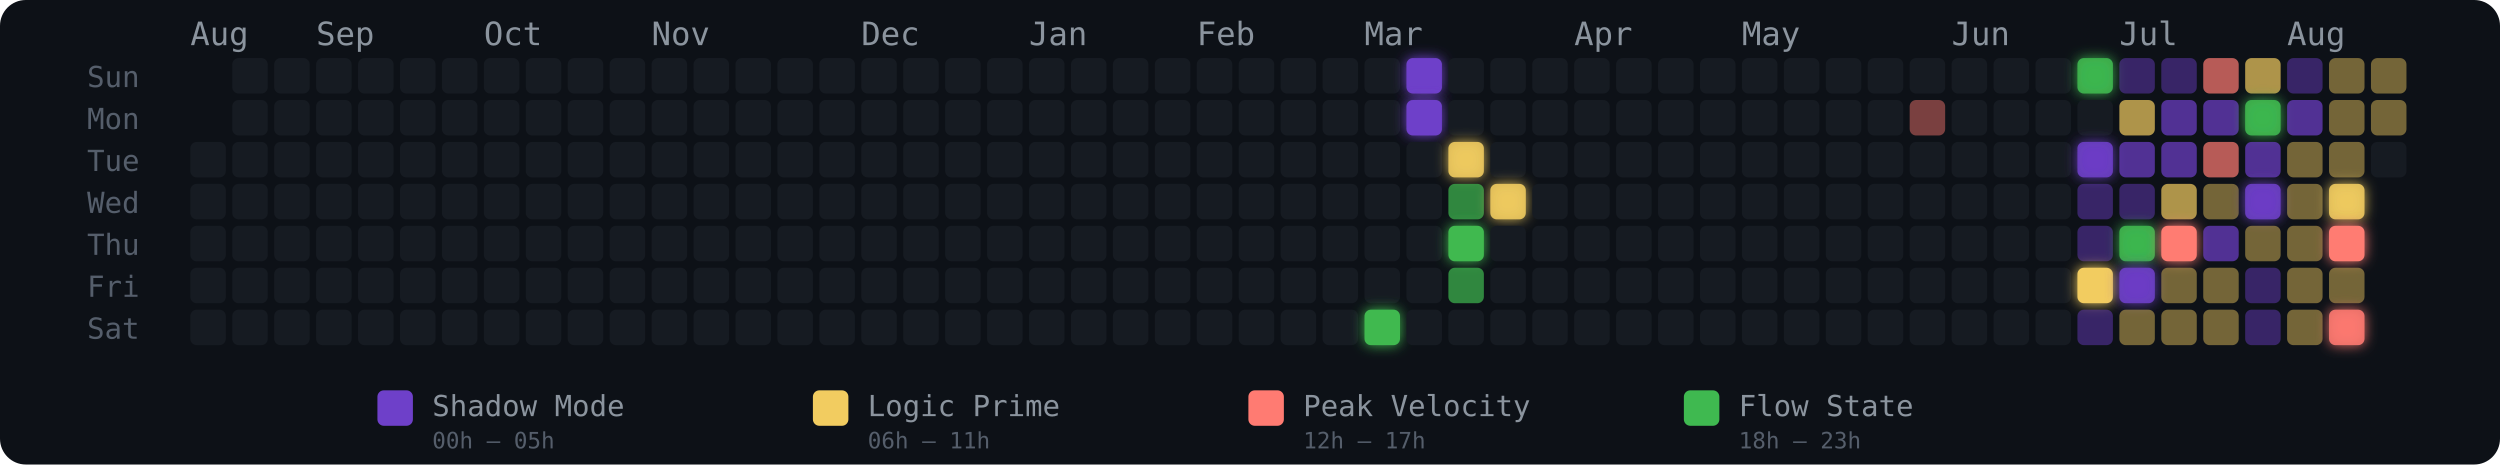
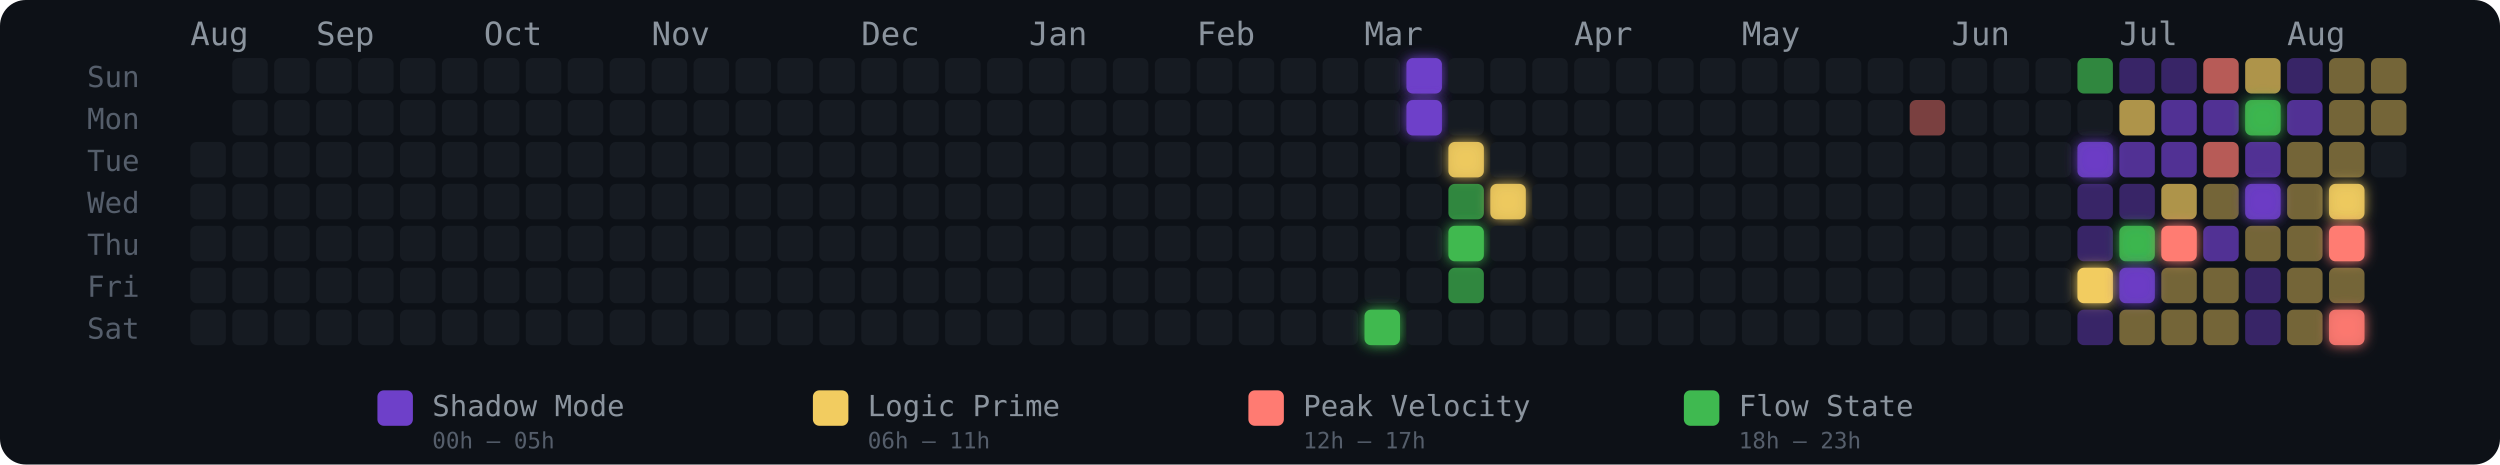
<svg xmlns="http://www.w3.org/2000/svg" width="775" height="144" viewBox="0 0 775 144" role="img" aria-label="Energy Rhythm Contribution Graph for hugotakeda">
  <defs>
    <filter id="glow-28-6" x="-50%" y="-50%" width="200%" height="200%">
      <feGaussianBlur stdDeviation="2" result="blur" />
      <feMerge>
        <feMergeNode in="blur" />
        <feMergeNode in="SourceGraphic" />
      </feMerge>
    </filter>
    <filter id="glow-29-0" x="-50%" y="-50%" width="200%" height="200%">
      <feGaussianBlur stdDeviation="2" result="blur" />
      <feMerge>
        <feMergeNode in="blur" />
        <feMergeNode in="SourceGraphic" />
      </feMerge>
    </filter>
    <filter id="glow-29-1" x="-50%" y="-50%" width="200%" height="200%">
      <feGaussianBlur stdDeviation="2" result="blur" />
      <feMerge>
        <feMergeNode in="blur" />
        <feMergeNode in="SourceGraphic" />
      </feMerge>
    </filter>
    <filter id="glow-30-2" x="-50%" y="-50%" width="200%" height="200%">
      <feGaussianBlur stdDeviation="2" result="blur" />
      <feMerge>
        <feMergeNode in="blur" />
        <feMergeNode in="SourceGraphic" />
      </feMerge>
    </filter>
    <filter id="glow-30-4" x="-50%" y="-50%" width="200%" height="200%">
      <feGaussianBlur stdDeviation="2" result="blur" />
      <feMerge>
        <feMergeNode in="blur" />
        <feMergeNode in="SourceGraphic" />
      </feMerge>
    </filter>
    <filter id="glow-31-3" x="-50%" y="-50%" width="200%" height="200%">
-       <feGaussianBlur stdDeviation="2" result="blur" />
-       <feMerge>
-         <feMergeNode in="blur" />
-         <feMergeNode in="SourceGraphic" />
-       </feMerge>
-     </filter>
-     <filter id="glow-45-0" x="-50%" y="-50%" width="200%" height="200%">
      <feGaussianBlur stdDeviation="2" result="blur" />
      <feMerge>
        <feMergeNode in="blur" />
        <feMergeNode in="SourceGraphic" />
      </feMerge>
    </filter>
    <filter id="glow-45-2" x="-50%" y="-50%" width="200%" height="200%">
      <feGaussianBlur stdDeviation="2" result="blur" />
      <feMerge>
        <feMergeNode in="blur" />
        <feMergeNode in="SourceGraphic" />
      </feMerge>
    </filter>
    <filter id="glow-45-5" x="-50%" y="-50%" width="200%" height="200%">
      <feGaussianBlur stdDeviation="2" result="blur" />
      <feMerge>
        <feMergeNode in="blur" />
        <feMergeNode in="SourceGraphic" />
      </feMerge>
    </filter>
    <filter id="glow-46-4" x="-50%" y="-50%" width="200%" height="200%">
      <feGaussianBlur stdDeviation="2" result="blur" />
      <feMerge>
        <feMergeNode in="blur" />
        <feMergeNode in="SourceGraphic" />
      </feMerge>
    </filter>
    <filter id="glow-46-5" x="-50%" y="-50%" width="200%" height="200%">
      <feGaussianBlur stdDeviation="2" result="blur" />
      <feMerge>
        <feMergeNode in="blur" />
        <feMergeNode in="SourceGraphic" />
      </feMerge>
    </filter>
    <filter id="glow-47-4" x="-50%" y="-50%" width="200%" height="200%">
      <feGaussianBlur stdDeviation="2" result="blur" />
      <feMerge>
        <feMergeNode in="blur" />
        <feMergeNode in="SourceGraphic" />
      </feMerge>
    </filter>
    <filter id="glow-49-1" x="-50%" y="-50%" width="200%" height="200%">
      <feGaussianBlur stdDeviation="2" result="blur" />
      <feMerge>
        <feMergeNode in="blur" />
        <feMergeNode in="SourceGraphic" />
      </feMerge>
    </filter>
    <filter id="glow-49-3" x="-50%" y="-50%" width="200%" height="200%">
      <feGaussianBlur stdDeviation="2" result="blur" />
      <feMerge>
        <feMergeNode in="blur" />
        <feMergeNode in="SourceGraphic" />
      </feMerge>
    </filter>
    <filter id="glow-51-3" x="-50%" y="-50%" width="200%" height="200%">
      <feGaussianBlur stdDeviation="2" result="blur" />
      <feMerge>
        <feMergeNode in="blur" />
        <feMergeNode in="SourceGraphic" />
      </feMerge>
    </filter>
    <filter id="glow-51-4" x="-50%" y="-50%" width="200%" height="200%">
      <feGaussianBlur stdDeviation="2" result="blur" />
      <feMerge>
        <feMergeNode in="blur" />
        <feMergeNode in="SourceGraphic" />
      </feMerge>
    </filter>
    <filter id="glow-51-6" x="-50%" y="-50%" width="200%" height="200%">
      <feGaussianBlur stdDeviation="2" result="blur" />
      <feMerge>
        <feMergeNode in="blur" />
        <feMergeNode in="SourceGraphic" />
      </feMerge>
    </filter>
  </defs>
  <style>
    @keyframes pulse { 0%,100%{opacity:.85} 50%{opacity:1} }
    .glow-cell { animation: pulse 2.5s ease-in-out infinite; }
  </style>
  <rect width="775" height="144" rx="8" fill="#0d1117" />
  <text x="27" y="27" fill="#555e6b" font-size="9" font-family="monospace">Sun</text>
  <text x="27" y="40" fill="#555e6b" font-size="9" font-family="monospace">Mon</text>
  <text x="27" y="53" fill="#555e6b" font-size="9" font-family="monospace">Tue</text>
  <text x="27" y="66" fill="#555e6b" font-size="9" font-family="monospace">Wed</text>
  <text x="27" y="79" fill="#555e6b" font-size="9" font-family="monospace">Thu</text>
  <text x="27" y="92" fill="#555e6b" font-size="9" font-family="monospace">Fri</text>
  <text x="27" y="105" fill="#555e6b" font-size="9" font-family="monospace">Sat</text>
  <text x="59" y="14" fill="#8b949e" font-size="10" font-family="monospace">Aug</text>
  <text x="98" y="14" fill="#8b949e" font-size="10" font-family="monospace">Sep</text>
  <text x="150" y="14" fill="#8b949e" font-size="10" font-family="monospace">Oct</text>
  <text x="202" y="14" fill="#8b949e" font-size="10" font-family="monospace">Nov</text>
  <text x="267" y="14" fill="#8b949e" font-size="10" font-family="monospace">Dec</text>
  <text x="319" y="14" fill="#8b949e" font-size="10" font-family="monospace">Jan</text>
  <text x="371" y="14" fill="#8b949e" font-size="10" font-family="monospace">Feb</text>
  <text x="423" y="14" fill="#8b949e" font-size="10" font-family="monospace">Mar</text>
  <text x="488" y="14" fill="#8b949e" font-size="10" font-family="monospace">Apr</text>
  <text x="540" y="14" fill="#8b949e" font-size="10" font-family="monospace">May</text>
  <text x="605" y="14" fill="#8b949e" font-size="10" font-family="monospace">Jun</text>
  <text x="657" y="14" fill="#8b949e" font-size="10" font-family="monospace">Jul</text>
  <text x="709" y="14" fill="#8b949e" font-size="10" font-family="monospace">Aug</text>
  <rect x="59" y="44" width="11" height="11" rx="2" ry="2" fill="#161b22" fill-opacity="1">
      </rect>
  <rect x="59" y="57" width="11" height="11" rx="2" ry="2" fill="#161b22" fill-opacity="1">
      </rect>
  <rect x="59" y="70" width="11" height="11" rx="2" ry="2" fill="#161b22" fill-opacity="1">
      </rect>
  <rect x="59" y="83" width="11" height="11" rx="2" ry="2" fill="#161b22" fill-opacity="1">
      </rect>
  <rect x="59" y="96" width="11" height="11" rx="2" ry="2" fill="#161b22" fill-opacity="1">
      </rect>
  <rect x="72" y="18" width="11" height="11" rx="2" ry="2" fill="#161b22" fill-opacity="1">
      </rect>
  <rect x="72" y="31" width="11" height="11" rx="2" ry="2" fill="#161b22" fill-opacity="1">
      </rect>
  <rect x="72" y="44" width="11" height="11" rx="2" ry="2" fill="#161b22" fill-opacity="1">
      </rect>
  <rect x="72" y="57" width="11" height="11" rx="2" ry="2" fill="#161b22" fill-opacity="1">
      </rect>
  <rect x="72" y="70" width="11" height="11" rx="2" ry="2" fill="#161b22" fill-opacity="1">
      </rect>
  <rect x="72" y="83" width="11" height="11" rx="2" ry="2" fill="#161b22" fill-opacity="1">
      </rect>
  <rect x="72" y="96" width="11" height="11" rx="2" ry="2" fill="#161b22" fill-opacity="1">
      </rect>
  <rect x="85" y="18" width="11" height="11" rx="2" ry="2" fill="#161b22" fill-opacity="1">
      </rect>
  <rect x="85" y="31" width="11" height="11" rx="2" ry="2" fill="#161b22" fill-opacity="1">
      </rect>
  <rect x="85" y="44" width="11" height="11" rx="2" ry="2" fill="#161b22" fill-opacity="1">
      </rect>
  <rect x="85" y="57" width="11" height="11" rx="2" ry="2" fill="#161b22" fill-opacity="1">
      </rect>
  <rect x="85" y="70" width="11" height="11" rx="2" ry="2" fill="#161b22" fill-opacity="1">
      </rect>
  <rect x="85" y="83" width="11" height="11" rx="2" ry="2" fill="#161b22" fill-opacity="1">
      </rect>
  <rect x="85" y="96" width="11" height="11" rx="2" ry="2" fill="#161b22" fill-opacity="1">
      </rect>
  <rect x="98" y="18" width="11" height="11" rx="2" ry="2" fill="#161b22" fill-opacity="1">
      </rect>
  <rect x="98" y="31" width="11" height="11" rx="2" ry="2" fill="#161b22" fill-opacity="1">
      </rect>
  <rect x="98" y="44" width="11" height="11" rx="2" ry="2" fill="#161b22" fill-opacity="1">
      </rect>
  <rect x="98" y="57" width="11" height="11" rx="2" ry="2" fill="#161b22" fill-opacity="1">
      </rect>
  <rect x="98" y="70" width="11" height="11" rx="2" ry="2" fill="#161b22" fill-opacity="1">
      </rect>
  <rect x="98" y="83" width="11" height="11" rx="2" ry="2" fill="#161b22" fill-opacity="1">
      </rect>
  <rect x="98" y="96" width="11" height="11" rx="2" ry="2" fill="#161b22" fill-opacity="1">
      </rect>
  <rect x="111" y="18" width="11" height="11" rx="2" ry="2" fill="#161b22" fill-opacity="1">
      </rect>
  <rect x="111" y="31" width="11" height="11" rx="2" ry="2" fill="#161b22" fill-opacity="1">
      </rect>
  <rect x="111" y="44" width="11" height="11" rx="2" ry="2" fill="#161b22" fill-opacity="1">
      </rect>
  <rect x="111" y="57" width="11" height="11" rx="2" ry="2" fill="#161b22" fill-opacity="1">
      </rect>
  <rect x="111" y="70" width="11" height="11" rx="2" ry="2" fill="#161b22" fill-opacity="1">
      </rect>
  <rect x="111" y="83" width="11" height="11" rx="2" ry="2" fill="#161b22" fill-opacity="1">
      </rect>
  <rect x="111" y="96" width="11" height="11" rx="2" ry="2" fill="#161b22" fill-opacity="1">
      </rect>
  <rect x="124" y="18" width="11" height="11" rx="2" ry="2" fill="#161b22" fill-opacity="1">
      </rect>
  <rect x="124" y="31" width="11" height="11" rx="2" ry="2" fill="#161b22" fill-opacity="1">
      </rect>
  <rect x="124" y="44" width="11" height="11" rx="2" ry="2" fill="#161b22" fill-opacity="1">
      </rect>
  <rect x="124" y="57" width="11" height="11" rx="2" ry="2" fill="#161b22" fill-opacity="1">
      </rect>
  <rect x="124" y="70" width="11" height="11" rx="2" ry="2" fill="#161b22" fill-opacity="1">
      </rect>
  <rect x="124" y="83" width="11" height="11" rx="2" ry="2" fill="#161b22" fill-opacity="1">
      </rect>
  <rect x="124" y="96" width="11" height="11" rx="2" ry="2" fill="#161b22" fill-opacity="1">
      </rect>
  <rect x="137" y="18" width="11" height="11" rx="2" ry="2" fill="#161b22" fill-opacity="1">
      </rect>
  <rect x="137" y="31" width="11" height="11" rx="2" ry="2" fill="#161b22" fill-opacity="1">
      </rect>
  <rect x="137" y="44" width="11" height="11" rx="2" ry="2" fill="#161b22" fill-opacity="1">
      </rect>
  <rect x="137" y="57" width="11" height="11" rx="2" ry="2" fill="#161b22" fill-opacity="1">
      </rect>
  <rect x="137" y="70" width="11" height="11" rx="2" ry="2" fill="#161b22" fill-opacity="1">
      </rect>
  <rect x="137" y="83" width="11" height="11" rx="2" ry="2" fill="#161b22" fill-opacity="1">
      </rect>
  <rect x="137" y="96" width="11" height="11" rx="2" ry="2" fill="#161b22" fill-opacity="1">
      </rect>
  <rect x="150" y="18" width="11" height="11" rx="2" ry="2" fill="#161b22" fill-opacity="1">
      </rect>
  <rect x="150" y="31" width="11" height="11" rx="2" ry="2" fill="#161b22" fill-opacity="1">
      </rect>
  <rect x="150" y="44" width="11" height="11" rx="2" ry="2" fill="#161b22" fill-opacity="1">
      </rect>
  <rect x="150" y="57" width="11" height="11" rx="2" ry="2" fill="#161b22" fill-opacity="1">
      </rect>
  <rect x="150" y="70" width="11" height="11" rx="2" ry="2" fill="#161b22" fill-opacity="1">
      </rect>
  <rect x="150" y="83" width="11" height="11" rx="2" ry="2" fill="#161b22" fill-opacity="1">
      </rect>
  <rect x="150" y="96" width="11" height="11" rx="2" ry="2" fill="#161b22" fill-opacity="1">
      </rect>
  <rect x="163" y="18" width="11" height="11" rx="2" ry="2" fill="#161b22" fill-opacity="1">
      </rect>
  <rect x="163" y="31" width="11" height="11" rx="2" ry="2" fill="#161b22" fill-opacity="1">
      </rect>
  <rect x="163" y="44" width="11" height="11" rx="2" ry="2" fill="#161b22" fill-opacity="1">
      </rect>
  <rect x="163" y="57" width="11" height="11" rx="2" ry="2" fill="#161b22" fill-opacity="1">
      </rect>
  <rect x="163" y="70" width="11" height="11" rx="2" ry="2" fill="#161b22" fill-opacity="1">
      </rect>
  <rect x="163" y="83" width="11" height="11" rx="2" ry="2" fill="#161b22" fill-opacity="1">
      </rect>
  <rect x="163" y="96" width="11" height="11" rx="2" ry="2" fill="#161b22" fill-opacity="1">
      </rect>
  <rect x="176" y="18" width="11" height="11" rx="2" ry="2" fill="#161b22" fill-opacity="1">
      </rect>
  <rect x="176" y="31" width="11" height="11" rx="2" ry="2" fill="#161b22" fill-opacity="1">
      </rect>
  <rect x="176" y="44" width="11" height="11" rx="2" ry="2" fill="#161b22" fill-opacity="1">
      </rect>
  <rect x="176" y="57" width="11" height="11" rx="2" ry="2" fill="#161b22" fill-opacity="1">
      </rect>
  <rect x="176" y="70" width="11" height="11" rx="2" ry="2" fill="#161b22" fill-opacity="1">
      </rect>
  <rect x="176" y="83" width="11" height="11" rx="2" ry="2" fill="#161b22" fill-opacity="1">
      </rect>
  <rect x="176" y="96" width="11" height="11" rx="2" ry="2" fill="#161b22" fill-opacity="1">
      </rect>
  <rect x="189" y="18" width="11" height="11" rx="2" ry="2" fill="#161b22" fill-opacity="1">
      </rect>
  <rect x="189" y="31" width="11" height="11" rx="2" ry="2" fill="#161b22" fill-opacity="1">
      </rect>
  <rect x="189" y="44" width="11" height="11" rx="2" ry="2" fill="#161b22" fill-opacity="1">
      </rect>
  <rect x="189" y="57" width="11" height="11" rx="2" ry="2" fill="#161b22" fill-opacity="1">
      </rect>
  <rect x="189" y="70" width="11" height="11" rx="2" ry="2" fill="#161b22" fill-opacity="1">
      </rect>
  <rect x="189" y="83" width="11" height="11" rx="2" ry="2" fill="#161b22" fill-opacity="1">
      </rect>
  <rect x="189" y="96" width="11" height="11" rx="2" ry="2" fill="#161b22" fill-opacity="1">
      </rect>
  <rect x="202" y="18" width="11" height="11" rx="2" ry="2" fill="#161b22" fill-opacity="1">
      </rect>
  <rect x="202" y="31" width="11" height="11" rx="2" ry="2" fill="#161b22" fill-opacity="1">
      </rect>
  <rect x="202" y="44" width="11" height="11" rx="2" ry="2" fill="#161b22" fill-opacity="1">
      </rect>
  <rect x="202" y="57" width="11" height="11" rx="2" ry="2" fill="#161b22" fill-opacity="1">
      </rect>
  <rect x="202" y="70" width="11" height="11" rx="2" ry="2" fill="#161b22" fill-opacity="1">
      </rect>
  <rect x="202" y="83" width="11" height="11" rx="2" ry="2" fill="#161b22" fill-opacity="1">
      </rect>
  <rect x="202" y="96" width="11" height="11" rx="2" ry="2" fill="#161b22" fill-opacity="1">
      </rect>
  <rect x="215" y="18" width="11" height="11" rx="2" ry="2" fill="#161b22" fill-opacity="1">
      </rect>
  <rect x="215" y="31" width="11" height="11" rx="2" ry="2" fill="#161b22" fill-opacity="1">
      </rect>
  <rect x="215" y="44" width="11" height="11" rx="2" ry="2" fill="#161b22" fill-opacity="1">
      </rect>
  <rect x="215" y="57" width="11" height="11" rx="2" ry="2" fill="#161b22" fill-opacity="1">
      </rect>
  <rect x="215" y="70" width="11" height="11" rx="2" ry="2" fill="#161b22" fill-opacity="1">
      </rect>
  <rect x="215" y="83" width="11" height="11" rx="2" ry="2" fill="#161b22" fill-opacity="1">
      </rect>
  <rect x="215" y="96" width="11" height="11" rx="2" ry="2" fill="#161b22" fill-opacity="1">
      </rect>
  <rect x="228" y="18" width="11" height="11" rx="2" ry="2" fill="#161b22" fill-opacity="1">
      </rect>
  <rect x="228" y="31" width="11" height="11" rx="2" ry="2" fill="#161b22" fill-opacity="1">
      </rect>
  <rect x="228" y="44" width="11" height="11" rx="2" ry="2" fill="#161b22" fill-opacity="1">
      </rect>
  <rect x="228" y="57" width="11" height="11" rx="2" ry="2" fill="#161b22" fill-opacity="1">
      </rect>
  <rect x="228" y="70" width="11" height="11" rx="2" ry="2" fill="#161b22" fill-opacity="1">
      </rect>
  <rect x="228" y="83" width="11" height="11" rx="2" ry="2" fill="#161b22" fill-opacity="1">
      </rect>
  <rect x="228" y="96" width="11" height="11" rx="2" ry="2" fill="#161b22" fill-opacity="1">
      </rect>
  <rect x="241" y="18" width="11" height="11" rx="2" ry="2" fill="#161b22" fill-opacity="1">
      </rect>
  <rect x="241" y="31" width="11" height="11" rx="2" ry="2" fill="#161b22" fill-opacity="1">
      </rect>
  <rect x="241" y="44" width="11" height="11" rx="2" ry="2" fill="#161b22" fill-opacity="1">
      </rect>
  <rect x="241" y="57" width="11" height="11" rx="2" ry="2" fill="#161b22" fill-opacity="1">
      </rect>
  <rect x="241" y="70" width="11" height="11" rx="2" ry="2" fill="#161b22" fill-opacity="1">
      </rect>
  <rect x="241" y="83" width="11" height="11" rx="2" ry="2" fill="#161b22" fill-opacity="1">
      </rect>
  <rect x="241" y="96" width="11" height="11" rx="2" ry="2" fill="#161b22" fill-opacity="1">
      </rect>
  <rect x="254" y="18" width="11" height="11" rx="2" ry="2" fill="#161b22" fill-opacity="1">
      </rect>
  <rect x="254" y="31" width="11" height="11" rx="2" ry="2" fill="#161b22" fill-opacity="1">
      </rect>
  <rect x="254" y="44" width="11" height="11" rx="2" ry="2" fill="#161b22" fill-opacity="1">
      </rect>
  <rect x="254" y="57" width="11" height="11" rx="2" ry="2" fill="#161b22" fill-opacity="1">
      </rect>
  <rect x="254" y="70" width="11" height="11" rx="2" ry="2" fill="#161b22" fill-opacity="1">
      </rect>
  <rect x="254" y="83" width="11" height="11" rx="2" ry="2" fill="#161b22" fill-opacity="1">
      </rect>
  <rect x="254" y="96" width="11" height="11" rx="2" ry="2" fill="#161b22" fill-opacity="1">
      </rect>
  <rect x="267" y="18" width="11" height="11" rx="2" ry="2" fill="#161b22" fill-opacity="1">
      </rect>
  <rect x="267" y="31" width="11" height="11" rx="2" ry="2" fill="#161b22" fill-opacity="1">
      </rect>
  <rect x="267" y="44" width="11" height="11" rx="2" ry="2" fill="#161b22" fill-opacity="1">
      </rect>
  <rect x="267" y="57" width="11" height="11" rx="2" ry="2" fill="#161b22" fill-opacity="1">
      </rect>
  <rect x="267" y="70" width="11" height="11" rx="2" ry="2" fill="#161b22" fill-opacity="1">
      </rect>
  <rect x="267" y="83" width="11" height="11" rx="2" ry="2" fill="#161b22" fill-opacity="1">
      </rect>
  <rect x="267" y="96" width="11" height="11" rx="2" ry="2" fill="#161b22" fill-opacity="1">
      </rect>
  <rect x="280" y="18" width="11" height="11" rx="2" ry="2" fill="#161b22" fill-opacity="1">
      </rect>
  <rect x="280" y="31" width="11" height="11" rx="2" ry="2" fill="#161b22" fill-opacity="1">
      </rect>
  <rect x="280" y="44" width="11" height="11" rx="2" ry="2" fill="#161b22" fill-opacity="1">
      </rect>
  <rect x="280" y="57" width="11" height="11" rx="2" ry="2" fill="#161b22" fill-opacity="1">
      </rect>
  <rect x="280" y="70" width="11" height="11" rx="2" ry="2" fill="#161b22" fill-opacity="1">
      </rect>
  <rect x="280" y="83" width="11" height="11" rx="2" ry="2" fill="#161b22" fill-opacity="1">
      </rect>
  <rect x="280" y="96" width="11" height="11" rx="2" ry="2" fill="#161b22" fill-opacity="1">
      </rect>
  <rect x="293" y="18" width="11" height="11" rx="2" ry="2" fill="#161b22" fill-opacity="1">
      </rect>
  <rect x="293" y="31" width="11" height="11" rx="2" ry="2" fill="#161b22" fill-opacity="1">
      </rect>
  <rect x="293" y="44" width="11" height="11" rx="2" ry="2" fill="#161b22" fill-opacity="1">
      </rect>
  <rect x="293" y="57" width="11" height="11" rx="2" ry="2" fill="#161b22" fill-opacity="1">
      </rect>
  <rect x="293" y="70" width="11" height="11" rx="2" ry="2" fill="#161b22" fill-opacity="1">
      </rect>
  <rect x="293" y="83" width="11" height="11" rx="2" ry="2" fill="#161b22" fill-opacity="1">
      </rect>
  <rect x="293" y="96" width="11" height="11" rx="2" ry="2" fill="#161b22" fill-opacity="1">
      </rect>
  <rect x="306" y="18" width="11" height="11" rx="2" ry="2" fill="#161b22" fill-opacity="1">
      </rect>
  <rect x="306" y="31" width="11" height="11" rx="2" ry="2" fill="#161b22" fill-opacity="1">
      </rect>
  <rect x="306" y="44" width="11" height="11" rx="2" ry="2" fill="#161b22" fill-opacity="1">
      </rect>
  <rect x="306" y="57" width="11" height="11" rx="2" ry="2" fill="#161b22" fill-opacity="1">
      </rect>
  <rect x="306" y="70" width="11" height="11" rx="2" ry="2" fill="#161b22" fill-opacity="1">
      </rect>
  <rect x="306" y="83" width="11" height="11" rx="2" ry="2" fill="#161b22" fill-opacity="1">
      </rect>
  <rect x="306" y="96" width="11" height="11" rx="2" ry="2" fill="#161b22" fill-opacity="1">
      </rect>
  <rect x="319" y="18" width="11" height="11" rx="2" ry="2" fill="#161b22" fill-opacity="1">
      </rect>
  <rect x="319" y="31" width="11" height="11" rx="2" ry="2" fill="#161b22" fill-opacity="1">
      </rect>
  <rect x="319" y="44" width="11" height="11" rx="2" ry="2" fill="#161b22" fill-opacity="1">
      </rect>
  <rect x="319" y="57" width="11" height="11" rx="2" ry="2" fill="#161b22" fill-opacity="1">
      </rect>
  <rect x="319" y="70" width="11" height="11" rx="2" ry="2" fill="#161b22" fill-opacity="1">
      </rect>
  <rect x="319" y="83" width="11" height="11" rx="2" ry="2" fill="#161b22" fill-opacity="1">
      </rect>
  <rect x="319" y="96" width="11" height="11" rx="2" ry="2" fill="#161b22" fill-opacity="1">
      </rect>
  <rect x="332" y="18" width="11" height="11" rx="2" ry="2" fill="#161b22" fill-opacity="1">
      </rect>
  <rect x="332" y="31" width="11" height="11" rx="2" ry="2" fill="#161b22" fill-opacity="1">
      </rect>
  <rect x="332" y="44" width="11" height="11" rx="2" ry="2" fill="#161b22" fill-opacity="1">
      </rect>
  <rect x="332" y="57" width="11" height="11" rx="2" ry="2" fill="#161b22" fill-opacity="1">
      </rect>
  <rect x="332" y="70" width="11" height="11" rx="2" ry="2" fill="#161b22" fill-opacity="1">
      </rect>
  <rect x="332" y="83" width="11" height="11" rx="2" ry="2" fill="#161b22" fill-opacity="1">
      </rect>
  <rect x="332" y="96" width="11" height="11" rx="2" ry="2" fill="#161b22" fill-opacity="1">
      </rect>
  <rect x="345" y="18" width="11" height="11" rx="2" ry="2" fill="#161b22" fill-opacity="1">
      </rect>
  <rect x="345" y="31" width="11" height="11" rx="2" ry="2" fill="#161b22" fill-opacity="1">
      </rect>
  <rect x="345" y="44" width="11" height="11" rx="2" ry="2" fill="#161b22" fill-opacity="1">
      </rect>
  <rect x="345" y="57" width="11" height="11" rx="2" ry="2" fill="#161b22" fill-opacity="1">
      </rect>
  <rect x="345" y="70" width="11" height="11" rx="2" ry="2" fill="#161b22" fill-opacity="1">
      </rect>
  <rect x="345" y="83" width="11" height="11" rx="2" ry="2" fill="#161b22" fill-opacity="1">
      </rect>
  <rect x="345" y="96" width="11" height="11" rx="2" ry="2" fill="#161b22" fill-opacity="1">
      </rect>
  <rect x="358" y="18" width="11" height="11" rx="2" ry="2" fill="#161b22" fill-opacity="1">
      </rect>
  <rect x="358" y="31" width="11" height="11" rx="2" ry="2" fill="#161b22" fill-opacity="1">
      </rect>
  <rect x="358" y="44" width="11" height="11" rx="2" ry="2" fill="#161b22" fill-opacity="1">
      </rect>
  <rect x="358" y="57" width="11" height="11" rx="2" ry="2" fill="#161b22" fill-opacity="1">
      </rect>
  <rect x="358" y="70" width="11" height="11" rx="2" ry="2" fill="#161b22" fill-opacity="1">
      </rect>
  <rect x="358" y="83" width="11" height="11" rx="2" ry="2" fill="#161b22" fill-opacity="1">
      </rect>
  <rect x="358" y="96" width="11" height="11" rx="2" ry="2" fill="#161b22" fill-opacity="1">
      </rect>
  <rect x="371" y="18" width="11" height="11" rx="2" ry="2" fill="#161b22" fill-opacity="1">
      </rect>
  <rect x="371" y="31" width="11" height="11" rx="2" ry="2" fill="#161b22" fill-opacity="1">
      </rect>
  <rect x="371" y="44" width="11" height="11" rx="2" ry="2" fill="#161b22" fill-opacity="1">
      </rect>
  <rect x="371" y="57" width="11" height="11" rx="2" ry="2" fill="#161b22" fill-opacity="1">
      </rect>
  <rect x="371" y="70" width="11" height="11" rx="2" ry="2" fill="#161b22" fill-opacity="1">
      </rect>
  <rect x="371" y="83" width="11" height="11" rx="2" ry="2" fill="#161b22" fill-opacity="1">
      </rect>
  <rect x="371" y="96" width="11" height="11" rx="2" ry="2" fill="#161b22" fill-opacity="1">
      </rect>
  <rect x="384" y="18" width="11" height="11" rx="2" ry="2" fill="#161b22" fill-opacity="1">
      </rect>
  <rect x="384" y="31" width="11" height="11" rx="2" ry="2" fill="#161b22" fill-opacity="1">
      </rect>
  <rect x="384" y="44" width="11" height="11" rx="2" ry="2" fill="#161b22" fill-opacity="1">
      </rect>
  <rect x="384" y="57" width="11" height="11" rx="2" ry="2" fill="#161b22" fill-opacity="1">
      </rect>
  <rect x="384" y="70" width="11" height="11" rx="2" ry="2" fill="#161b22" fill-opacity="1">
      </rect>
  <rect x="384" y="83" width="11" height="11" rx="2" ry="2" fill="#161b22" fill-opacity="1">
      </rect>
  <rect x="384" y="96" width="11" height="11" rx="2" ry="2" fill="#161b22" fill-opacity="1">
      </rect>
  <rect x="397" y="18" width="11" height="11" rx="2" ry="2" fill="#161b22" fill-opacity="1">
      </rect>
  <rect x="397" y="31" width="11" height="11" rx="2" ry="2" fill="#161b22" fill-opacity="1">
      </rect>
  <rect x="397" y="44" width="11" height="11" rx="2" ry="2" fill="#161b22" fill-opacity="1">
      </rect>
  <rect x="397" y="57" width="11" height="11" rx="2" ry="2" fill="#161b22" fill-opacity="1">
      </rect>
  <rect x="397" y="70" width="11" height="11" rx="2" ry="2" fill="#161b22" fill-opacity="1">
      </rect>
  <rect x="397" y="83" width="11" height="11" rx="2" ry="2" fill="#161b22" fill-opacity="1">
      </rect>
  <rect x="397" y="96" width="11" height="11" rx="2" ry="2" fill="#161b22" fill-opacity="1">
      </rect>
  <rect x="410" y="18" width="11" height="11" rx="2" ry="2" fill="#161b22" fill-opacity="1">
      </rect>
  <rect x="410" y="31" width="11" height="11" rx="2" ry="2" fill="#161b22" fill-opacity="1">
      </rect>
  <rect x="410" y="44" width="11" height="11" rx="2" ry="2" fill="#161b22" fill-opacity="1">
      </rect>
  <rect x="410" y="57" width="11" height="11" rx="2" ry="2" fill="#161b22" fill-opacity="1">
      </rect>
  <rect x="410" y="70" width="11" height="11" rx="2" ry="2" fill="#161b22" fill-opacity="1">
      </rect>
  <rect x="410" y="83" width="11" height="11" rx="2" ry="2" fill="#161b22" fill-opacity="1">
      </rect>
  <rect x="410" y="96" width="11" height="11" rx="2" ry="2" fill="#161b22" fill-opacity="1">
      </rect>
  <rect x="423" y="18" width="11" height="11" rx="2" ry="2" fill="#161b22" fill-opacity="1">
      </rect>
  <rect x="423" y="31" width="11" height="11" rx="2" ry="2" fill="#161b22" fill-opacity="1">
      </rect>
  <rect x="423" y="44" width="11" height="11" rx="2" ry="2" fill="#161b22" fill-opacity="1">
      </rect>
  <rect x="423" y="57" width="11" height="11" rx="2" ry="2" fill="#161b22" fill-opacity="1">
      </rect>
  <rect x="423" y="70" width="11" height="11" rx="2" ry="2" fill="#161b22" fill-opacity="1">
      </rect>
  <rect x="423" y="83" width="11" height="11" rx="2" ry="2" fill="#161b22" fill-opacity="1">
      </rect>
  <rect x="423" y="96" width="11" height="11" rx="2" ry="2" fill="#3fb950" fill-opacity="1" filter="url(#glow-28-6)">
      </rect>
  <rect x="436" y="18" width="11" height="11" rx="2" ry="2" fill="#6e40c9" fill-opacity="1" filter="url(#glow-29-0)">
      </rect>
  <rect x="436" y="31" width="11" height="11" rx="2" ry="2" fill="#6e40c9" fill-opacity="1" filter="url(#glow-29-1)">
      </rect>
  <rect x="436" y="44" width="11" height="11" rx="2" ry="2" fill="#161b22" fill-opacity="1">
      </rect>
  <rect x="436" y="57" width="11" height="11" rx="2" ry="2" fill="#161b22" fill-opacity="1">
      </rect>
  <rect x="436" y="70" width="11" height="11" rx="2" ry="2" fill="#161b22" fill-opacity="1">
      </rect>
  <rect x="436" y="83" width="11" height="11" rx="2" ry="2" fill="#161b22" fill-opacity="1">
      </rect>
  <rect x="436" y="96" width="11" height="11" rx="2" ry="2" fill="#161b22" fill-opacity="1">
      </rect>
  <rect x="449" y="18" width="11" height="11" rx="2" ry="2" fill="#161b22" fill-opacity="1">
      </rect>
  <rect x="449" y="31" width="11" height="11" rx="2" ry="2" fill="#161b22" fill-opacity="1">
      </rect>
  <rect x="449" y="44" width="11" height="11" rx="2" ry="2" fill="#f2cc60" fill-opacity="0.88" filter="url(#glow-30-2)">
      </rect>
  <rect x="449" y="57" width="11" height="11" rx="2" ry="2" fill="#3fb950" fill-opacity="0.7">
      </rect>
  <rect x="449" y="70" width="11" height="11" rx="2" ry="2" fill="#3fb950" fill-opacity="1" filter="url(#glow-30-4)">
      </rect>
  <rect x="449" y="83" width="11" height="11" rx="2" ry="2" fill="#3fb950" fill-opacity="0.7">
      </rect>
  <rect x="449" y="96" width="11" height="11" rx="2" ry="2" fill="#161b22" fill-opacity="1">
      </rect>
  <rect x="462" y="18" width="11" height="11" rx="2" ry="2" fill="#161b22" fill-opacity="1">
      </rect>
  <rect x="462" y="31" width="11" height="11" rx="2" ry="2" fill="#161b22" fill-opacity="1">
      </rect>
  <rect x="462" y="44" width="11" height="11" rx="2" ry="2" fill="#161b22" fill-opacity="1">
      </rect>
  <rect x="462" y="57" width="11" height="11" rx="2" ry="2" fill="#f2cc60" fill-opacity="0.88" filter="url(#glow-31-3)">
      </rect>
  <rect x="462" y="70" width="11" height="11" rx="2" ry="2" fill="#161b22" fill-opacity="1">
      </rect>
  <rect x="462" y="83" width="11" height="11" rx="2" ry="2" fill="#161b22" fill-opacity="1">
      </rect>
  <rect x="462" y="96" width="11" height="11" rx="2" ry="2" fill="#161b22" fill-opacity="1">
      </rect>
  <rect x="475" y="18" width="11" height="11" rx="2" ry="2" fill="#161b22" fill-opacity="1">
      </rect>
  <rect x="475" y="31" width="11" height="11" rx="2" ry="2" fill="#161b22" fill-opacity="1">
      </rect>
  <rect x="475" y="44" width="11" height="11" rx="2" ry="2" fill="#161b22" fill-opacity="1">
      </rect>
  <rect x="475" y="57" width="11" height="11" rx="2" ry="2" fill="#161b22" fill-opacity="1">
      </rect>
  <rect x="475" y="70" width="11" height="11" rx="2" ry="2" fill="#161b22" fill-opacity="1">
      </rect>
  <rect x="475" y="83" width="11" height="11" rx="2" ry="2" fill="#161b22" fill-opacity="1">
      </rect>
  <rect x="475" y="96" width="11" height="11" rx="2" ry="2" fill="#161b22" fill-opacity="1">
      </rect>
  <rect x="488" y="18" width="11" height="11" rx="2" ry="2" fill="#161b22" fill-opacity="1">
      </rect>
  <rect x="488" y="31" width="11" height="11" rx="2" ry="2" fill="#161b22" fill-opacity="1">
      </rect>
  <rect x="488" y="44" width="11" height="11" rx="2" ry="2" fill="#161b22" fill-opacity="1">
      </rect>
  <rect x="488" y="57" width="11" height="11" rx="2" ry="2" fill="#161b22" fill-opacity="1">
      </rect>
  <rect x="488" y="70" width="11" height="11" rx="2" ry="2" fill="#161b22" fill-opacity="1">
      </rect>
  <rect x="488" y="83" width="11" height="11" rx="2" ry="2" fill="#161b22" fill-opacity="1">
      </rect>
  <rect x="488" y="96" width="11" height="11" rx="2" ry="2" fill="#161b22" fill-opacity="1">
      </rect>
  <rect x="501" y="18" width="11" height="11" rx="2" ry="2" fill="#161b22" fill-opacity="1">
      </rect>
  <rect x="501" y="31" width="11" height="11" rx="2" ry="2" fill="#161b22" fill-opacity="1">
      </rect>
  <rect x="501" y="44" width="11" height="11" rx="2" ry="2" fill="#161b22" fill-opacity="1">
      </rect>
  <rect x="501" y="57" width="11" height="11" rx="2" ry="2" fill="#161b22" fill-opacity="1">
      </rect>
  <rect x="501" y="70" width="11" height="11" rx="2" ry="2" fill="#161b22" fill-opacity="1">
      </rect>
  <rect x="501" y="83" width="11" height="11" rx="2" ry="2" fill="#161b22" fill-opacity="1">
      </rect>
  <rect x="501" y="96" width="11" height="11" rx="2" ry="2" fill="#161b22" fill-opacity="1">
      </rect>
  <rect x="514" y="18" width="11" height="11" rx="2" ry="2" fill="#161b22" fill-opacity="1">
      </rect>
  <rect x="514" y="31" width="11" height="11" rx="2" ry="2" fill="#161b22" fill-opacity="1">
      </rect>
  <rect x="514" y="44" width="11" height="11" rx="2" ry="2" fill="#161b22" fill-opacity="1">
      </rect>
  <rect x="514" y="57" width="11" height="11" rx="2" ry="2" fill="#161b22" fill-opacity="1">
      </rect>
  <rect x="514" y="70" width="11" height="11" rx="2" ry="2" fill="#161b22" fill-opacity="1">
      </rect>
  <rect x="514" y="83" width="11" height="11" rx="2" ry="2" fill="#161b22" fill-opacity="1">
      </rect>
  <rect x="514" y="96" width="11" height="11" rx="2" ry="2" fill="#161b22" fill-opacity="1">
      </rect>
  <rect x="527" y="18" width="11" height="11" rx="2" ry="2" fill="#161b22" fill-opacity="1">
      </rect>
  <rect x="527" y="31" width="11" height="11" rx="2" ry="2" fill="#161b22" fill-opacity="1">
      </rect>
  <rect x="527" y="44" width="11" height="11" rx="2" ry="2" fill="#161b22" fill-opacity="1">
      </rect>
  <rect x="527" y="57" width="11" height="11" rx="2" ry="2" fill="#161b22" fill-opacity="1">
      </rect>
  <rect x="527" y="70" width="11" height="11" rx="2" ry="2" fill="#161b22" fill-opacity="1">
      </rect>
  <rect x="527" y="83" width="11" height="11" rx="2" ry="2" fill="#161b22" fill-opacity="1">
      </rect>
  <rect x="527" y="96" width="11" height="11" rx="2" ry="2" fill="#161b22" fill-opacity="1">
      </rect>
  <rect x="540" y="18" width="11" height="11" rx="2" ry="2" fill="#161b22" fill-opacity="1">
      </rect>
  <rect x="540" y="31" width="11" height="11" rx="2" ry="2" fill="#161b22" fill-opacity="1">
      </rect>
  <rect x="540" y="44" width="11" height="11" rx="2" ry="2" fill="#161b22" fill-opacity="1">
      </rect>
  <rect x="540" y="57" width="11" height="11" rx="2" ry="2" fill="#161b22" fill-opacity="1">
      </rect>
  <rect x="540" y="70" width="11" height="11" rx="2" ry="2" fill="#161b22" fill-opacity="1">
      </rect>
  <rect x="540" y="83" width="11" height="11" rx="2" ry="2" fill="#161b22" fill-opacity="1">
      </rect>
  <rect x="540" y="96" width="11" height="11" rx="2" ry="2" fill="#161b22" fill-opacity="1">
      </rect>
  <rect x="553" y="18" width="11" height="11" rx="2" ry="2" fill="#161b22" fill-opacity="1">
      </rect>
  <rect x="553" y="31" width="11" height="11" rx="2" ry="2" fill="#161b22" fill-opacity="1">
      </rect>
  <rect x="553" y="44" width="11" height="11" rx="2" ry="2" fill="#161b22" fill-opacity="1">
      </rect>
  <rect x="553" y="57" width="11" height="11" rx="2" ry="2" fill="#161b22" fill-opacity="1">
      </rect>
  <rect x="553" y="70" width="11" height="11" rx="2" ry="2" fill="#161b22" fill-opacity="1">
      </rect>
  <rect x="553" y="83" width="11" height="11" rx="2" ry="2" fill="#161b22" fill-opacity="1">
      </rect>
  <rect x="553" y="96" width="11" height="11" rx="2" ry="2" fill="#161b22" fill-opacity="1">
      </rect>
  <rect x="566" y="18" width="11" height="11" rx="2" ry="2" fill="#161b22" fill-opacity="1">
      </rect>
  <rect x="566" y="31" width="11" height="11" rx="2" ry="2" fill="#161b22" fill-opacity="1">
      </rect>
  <rect x="566" y="44" width="11" height="11" rx="2" ry="2" fill="#161b22" fill-opacity="1">
      </rect>
  <rect x="566" y="57" width="11" height="11" rx="2" ry="2" fill="#161b22" fill-opacity="1">
      </rect>
  <rect x="566" y="70" width="11" height="11" rx="2" ry="2" fill="#161b22" fill-opacity="1">
      </rect>
  <rect x="566" y="83" width="11" height="11" rx="2" ry="2" fill="#161b22" fill-opacity="1">
      </rect>
  <rect x="566" y="96" width="11" height="11" rx="2" ry="2" fill="#161b22" fill-opacity="1">
      </rect>
  <rect x="579" y="18" width="11" height="11" rx="2" ry="2" fill="#161b22" fill-opacity="1">
      </rect>
  <rect x="579" y="31" width="11" height="11" rx="2" ry="2" fill="#161b22" fill-opacity="1">
      </rect>
  <rect x="579" y="44" width="11" height="11" rx="2" ry="2" fill="#161b22" fill-opacity="1">
      </rect>
  <rect x="579" y="57" width="11" height="11" rx="2" ry="2" fill="#161b22" fill-opacity="1">
      </rect>
  <rect x="579" y="70" width="11" height="11" rx="2" ry="2" fill="#161b22" fill-opacity="1">
      </rect>
  <rect x="579" y="83" width="11" height="11" rx="2" ry="2" fill="#161b22" fill-opacity="1">
      </rect>
  <rect x="579" y="96" width="11" height="11" rx="2" ry="2" fill="#161b22" fill-opacity="1">
      </rect>
  <rect x="592" y="18" width="11" height="11" rx="2" ry="2" fill="#161b22" fill-opacity="1">
      </rect>
  <rect x="592" y="31" width="11" height="11" rx="2" ry="2" fill="#ff7b72" fill-opacity="0.45">
      </rect>
  <rect x="592" y="44" width="11" height="11" rx="2" ry="2" fill="#161b22" fill-opacity="1">
      </rect>
  <rect x="592" y="57" width="11" height="11" rx="2" ry="2" fill="#161b22" fill-opacity="1">
      </rect>
  <rect x="592" y="70" width="11" height="11" rx="2" ry="2" fill="#161b22" fill-opacity="1">
      </rect>
  <rect x="592" y="83" width="11" height="11" rx="2" ry="2" fill="#161b22" fill-opacity="1">
      </rect>
  <rect x="592" y="96" width="11" height="11" rx="2" ry="2" fill="#161b22" fill-opacity="1">
      </rect>
  <rect x="605" y="18" width="11" height="11" rx="2" ry="2" fill="#161b22" fill-opacity="1">
      </rect>
  <rect x="605" y="31" width="11" height="11" rx="2" ry="2" fill="#161b22" fill-opacity="1">
      </rect>
  <rect x="605" y="44" width="11" height="11" rx="2" ry="2" fill="#161b22" fill-opacity="1">
      </rect>
  <rect x="605" y="57" width="11" height="11" rx="2" ry="2" fill="#161b22" fill-opacity="1">
      </rect>
  <rect x="605" y="70" width="11" height="11" rx="2" ry="2" fill="#161b22" fill-opacity="1">
      </rect>
  <rect x="605" y="83" width="11" height="11" rx="2" ry="2" fill="#161b22" fill-opacity="1">
      </rect>
  <rect x="605" y="96" width="11" height="11" rx="2" ry="2" fill="#161b22" fill-opacity="1">
      </rect>
  <rect x="618" y="18" width="11" height="11" rx="2" ry="2" fill="#161b22" fill-opacity="1">
      </rect>
  <rect x="618" y="31" width="11" height="11" rx="2" ry="2" fill="#161b22" fill-opacity="1">
      </rect>
  <rect x="618" y="44" width="11" height="11" rx="2" ry="2" fill="#161b22" fill-opacity="1">
      </rect>
  <rect x="618" y="57" width="11" height="11" rx="2" ry="2" fill="#161b22" fill-opacity="1">
      </rect>
  <rect x="618" y="70" width="11" height="11" rx="2" ry="2" fill="#161b22" fill-opacity="1">
      </rect>
  <rect x="618" y="83" width="11" height="11" rx="2" ry="2" fill="#161b22" fill-opacity="1">
      </rect>
  <rect x="618" y="96" width="11" height="11" rx="2" ry="2" fill="#161b22" fill-opacity="1">
      </rect>
  <rect x="631" y="18" width="11" height="11" rx="2" ry="2" fill="#161b22" fill-opacity="1">
      </rect>
  <rect x="631" y="31" width="11" height="11" rx="2" ry="2" fill="#161b22" fill-opacity="1">
      </rect>
  <rect x="631" y="44" width="11" height="11" rx="2" ry="2" fill="#161b22" fill-opacity="1">
      </rect>
  <rect x="631" y="57" width="11" height="11" rx="2" ry="2" fill="#161b22" fill-opacity="1">
      </rect>
  <rect x="631" y="70" width="11" height="11" rx="2" ry="2" fill="#161b22" fill-opacity="1">
      </rect>
  <rect x="631" y="83" width="11" height="11" rx="2" ry="2" fill="#161b22" fill-opacity="1">
      </rect>
  <rect x="631" y="96" width="11" height="11" rx="2" ry="2" fill="#161b22" fill-opacity="1">
      </rect>
-   <rect x="644" y="18" width="11" height="11" rx="2" ry="2" fill="#3fb950" fill-opacity="0.88" filter="url(#glow-45-0)">
+   <rect x="644" y="18" width="11" height="11" rx="2" ry="2" fill="#3fb950" fill-opacity="0.7">
      </rect>
  <rect x="644" y="31" width="11" height="11" rx="2" ry="2" fill="#161b22" fill-opacity="1">
      </rect>
  <rect x="644" y="44" width="11" height="11" rx="2" ry="2" fill="#6e40c9" fill-opacity="0.88" filter="url(#glow-45-2)">
      </rect>
  <rect x="644" y="57" width="11" height="11" rx="2" ry="2" fill="#6e40c9" fill-opacity="0.45">
      </rect>
  <rect x="644" y="70" width="11" height="11" rx="2" ry="2" fill="#6e40c9" fill-opacity="0.45">
      </rect>
  <rect x="644" y="83" width="11" height="11" rx="2" ry="2" fill="#f2cc60" fill-opacity="1" filter="url(#glow-45-5)">
      </rect>
  <rect x="644" y="96" width="11" height="11" rx="2" ry="2" fill="#6e40c9" fill-opacity="0.45">
      </rect>
  <rect x="657" y="18" width="11" height="11" rx="2" ry="2" fill="#6e40c9" fill-opacity="0.45">
      </rect>
  <rect x="657" y="31" width="11" height="11" rx="2" ry="2" fill="#f2cc60" fill-opacity="0.7">
      </rect>
  <rect x="657" y="44" width="11" height="11" rx="2" ry="2" fill="#6e40c9" fill-opacity="0.7">
      </rect>
  <rect x="657" y="57" width="11" height="11" rx="2" ry="2" fill="#6e40c9" fill-opacity="0.45">
      </rect>
  <rect x="657" y="70" width="11" height="11" rx="2" ry="2" fill="#3fb950" fill-opacity="0.88" filter="url(#glow-46-4)">
      </rect>
  <rect x="657" y="83" width="11" height="11" rx="2" ry="2" fill="#6e40c9" fill-opacity="0.88" filter="url(#glow-46-5)">
      </rect>
  <rect x="657" y="96" width="11" height="11" rx="2" ry="2" fill="#f2cc60" fill-opacity="0.45">
      </rect>
  <rect x="670" y="18" width="11" height="11" rx="2" ry="2" fill="#6e40c9" fill-opacity="0.45">
      </rect>
  <rect x="670" y="31" width="11" height="11" rx="2" ry="2" fill="#6e40c9" fill-opacity="0.7">
      </rect>
  <rect x="670" y="44" width="11" height="11" rx="2" ry="2" fill="#6e40c9" fill-opacity="0.7">
      </rect>
  <rect x="670" y="57" width="11" height="11" rx="2" ry="2" fill="#f2cc60" fill-opacity="0.7">
      </rect>
  <rect x="670" y="70" width="11" height="11" rx="2" ry="2" fill="#ff7b72" fill-opacity="1" filter="url(#glow-47-4)">
      </rect>
  <rect x="670" y="83" width="11" height="11" rx="2" ry="2" fill="#f2cc60" fill-opacity="0.45">
      </rect>
  <rect x="670" y="96" width="11" height="11" rx="2" ry="2" fill="#f2cc60" fill-opacity="0.45">
      </rect>
  <rect x="683" y="18" width="11" height="11" rx="2" ry="2" fill="#ff7b72" fill-opacity="0.7">
      </rect>
  <rect x="683" y="31" width="11" height="11" rx="2" ry="2" fill="#6e40c9" fill-opacity="0.7">
      </rect>
  <rect x="683" y="44" width="11" height="11" rx="2" ry="2" fill="#ff7b72" fill-opacity="0.7">
      </rect>
  <rect x="683" y="57" width="11" height="11" rx="2" ry="2" fill="#f2cc60" fill-opacity="0.45">
      </rect>
  <rect x="683" y="70" width="11" height="11" rx="2" ry="2" fill="#6e40c9" fill-opacity="0.7">
      </rect>
  <rect x="683" y="83" width="11" height="11" rx="2" ry="2" fill="#f2cc60" fill-opacity="0.45">
      </rect>
  <rect x="683" y="96" width="11" height="11" rx="2" ry="2" fill="#f2cc60" fill-opacity="0.45">
      </rect>
  <rect x="696" y="18" width="11" height="11" rx="2" ry="2" fill="#f2cc60" fill-opacity="0.7">
      </rect>
  <rect x="696" y="31" width="11" height="11" rx="2" ry="2" fill="#3fb950" fill-opacity="0.88" filter="url(#glow-49-1)">
      </rect>
  <rect x="696" y="44" width="11" height="11" rx="2" ry="2" fill="#6e40c9" fill-opacity="0.7">
      </rect>
  <rect x="696" y="57" width="11" height="11" rx="2" ry="2" fill="#6e40c9" fill-opacity="0.88" filter="url(#glow-49-3)">
      </rect>
  <rect x="696" y="70" width="11" height="11" rx="2" ry="2" fill="#f2cc60" fill-opacity="0.45">
      </rect>
  <rect x="696" y="83" width="11" height="11" rx="2" ry="2" fill="#6e40c9" fill-opacity="0.45">
      </rect>
  <rect x="696" y="96" width="11" height="11" rx="2" ry="2" fill="#6e40c9" fill-opacity="0.45">
      </rect>
  <rect x="709" y="18" width="11" height="11" rx="2" ry="2" fill="#6e40c9" fill-opacity="0.45">
      </rect>
  <rect x="709" y="31" width="11" height="11" rx="2" ry="2" fill="#6e40c9" fill-opacity="0.7">
      </rect>
  <rect x="709" y="44" width="11" height="11" rx="2" ry="2" fill="#f2cc60" fill-opacity="0.45">
      </rect>
  <rect x="709" y="57" width="11" height="11" rx="2" ry="2" fill="#f2cc60" fill-opacity="0.45">
      </rect>
  <rect x="709" y="70" width="11" height="11" rx="2" ry="2" fill="#f2cc60" fill-opacity="0.45">
      </rect>
  <rect x="709" y="83" width="11" height="11" rx="2" ry="2" fill="#f2cc60" fill-opacity="0.45">
      </rect>
  <rect x="709" y="96" width="11" height="11" rx="2" ry="2" fill="#f2cc60" fill-opacity="0.45">
      </rect>
  <rect x="722" y="18" width="11" height="11" rx="2" ry="2" fill="#f2cc60" fill-opacity="0.45">
      </rect>
  <rect x="722" y="31" width="11" height="11" rx="2" ry="2" fill="#f2cc60" fill-opacity="0.45">
      </rect>
  <rect x="722" y="44" width="11" height="11" rx="2" ry="2" fill="#f2cc60" fill-opacity="0.45">
      </rect>
  <rect x="722" y="57" width="11" height="11" rx="2" ry="2" fill="#f2cc60" fill-opacity="0.88" filter="url(#glow-51-3)">
      </rect>
  <rect x="722" y="70" width="11" height="11" rx="2" ry="2" fill="#ff7b72" fill-opacity="1" filter="url(#glow-51-4)">
      </rect>
  <rect x="722" y="83" width="11" height="11" rx="2" ry="2" fill="#f2cc60" fill-opacity="0.45">
      </rect>
  <rect x="722" y="96" width="11" height="11" rx="2" ry="2" fill="#ff7b72" fill-opacity="0.88" filter="url(#glow-51-6)">
      </rect>
  <rect x="735" y="18" width="11" height="11" rx="2" ry="2" fill="#f2cc60" fill-opacity="0.45">
      </rect>
  <rect x="735" y="31" width="11" height="11" rx="2" ry="2" fill="#f2cc60" fill-opacity="0.45">
      </rect>
  <rect x="735" y="44" width="11" height="11" rx="2" ry="2" fill="#161b22" fill-opacity="1">
      </rect>
  <rect x="117" y="121" width="11" height="11" rx="2" fill="#6e40c9" />
  <text x="134" y="129" fill="#8b949e" font-size="9" font-family="monospace">Shadow Mode</text>
  <text x="134" y="139" fill="#555e6b" font-size="7" font-family="monospace">00h – 05h</text>
  <rect x="252" y="121" width="11" height="11" rx="2" fill="#f2cc60" />
  <text x="269" y="129" fill="#8b949e" font-size="9" font-family="monospace">Logic Prime</text>
  <text x="269" y="139" fill="#555e6b" font-size="7" font-family="monospace">06h – 11h</text>
  <rect x="387" y="121" width="11" height="11" rx="2" fill="#ff7b72" />
  <text x="404" y="129" fill="#8b949e" font-size="9" font-family="monospace">Peak Velocity</text>
  <text x="404" y="139" fill="#555e6b" font-size="7" font-family="monospace">12h – 17h</text>
  <rect x="522" y="121" width="11" height="11" rx="2" fill="#3fb950" />
  <text x="539" y="129" fill="#8b949e" font-size="9" font-family="monospace">Flow State</text>
  <text x="539" y="139" fill="#555e6b" font-size="7" font-family="monospace">18h – 23h</text>
</svg>
